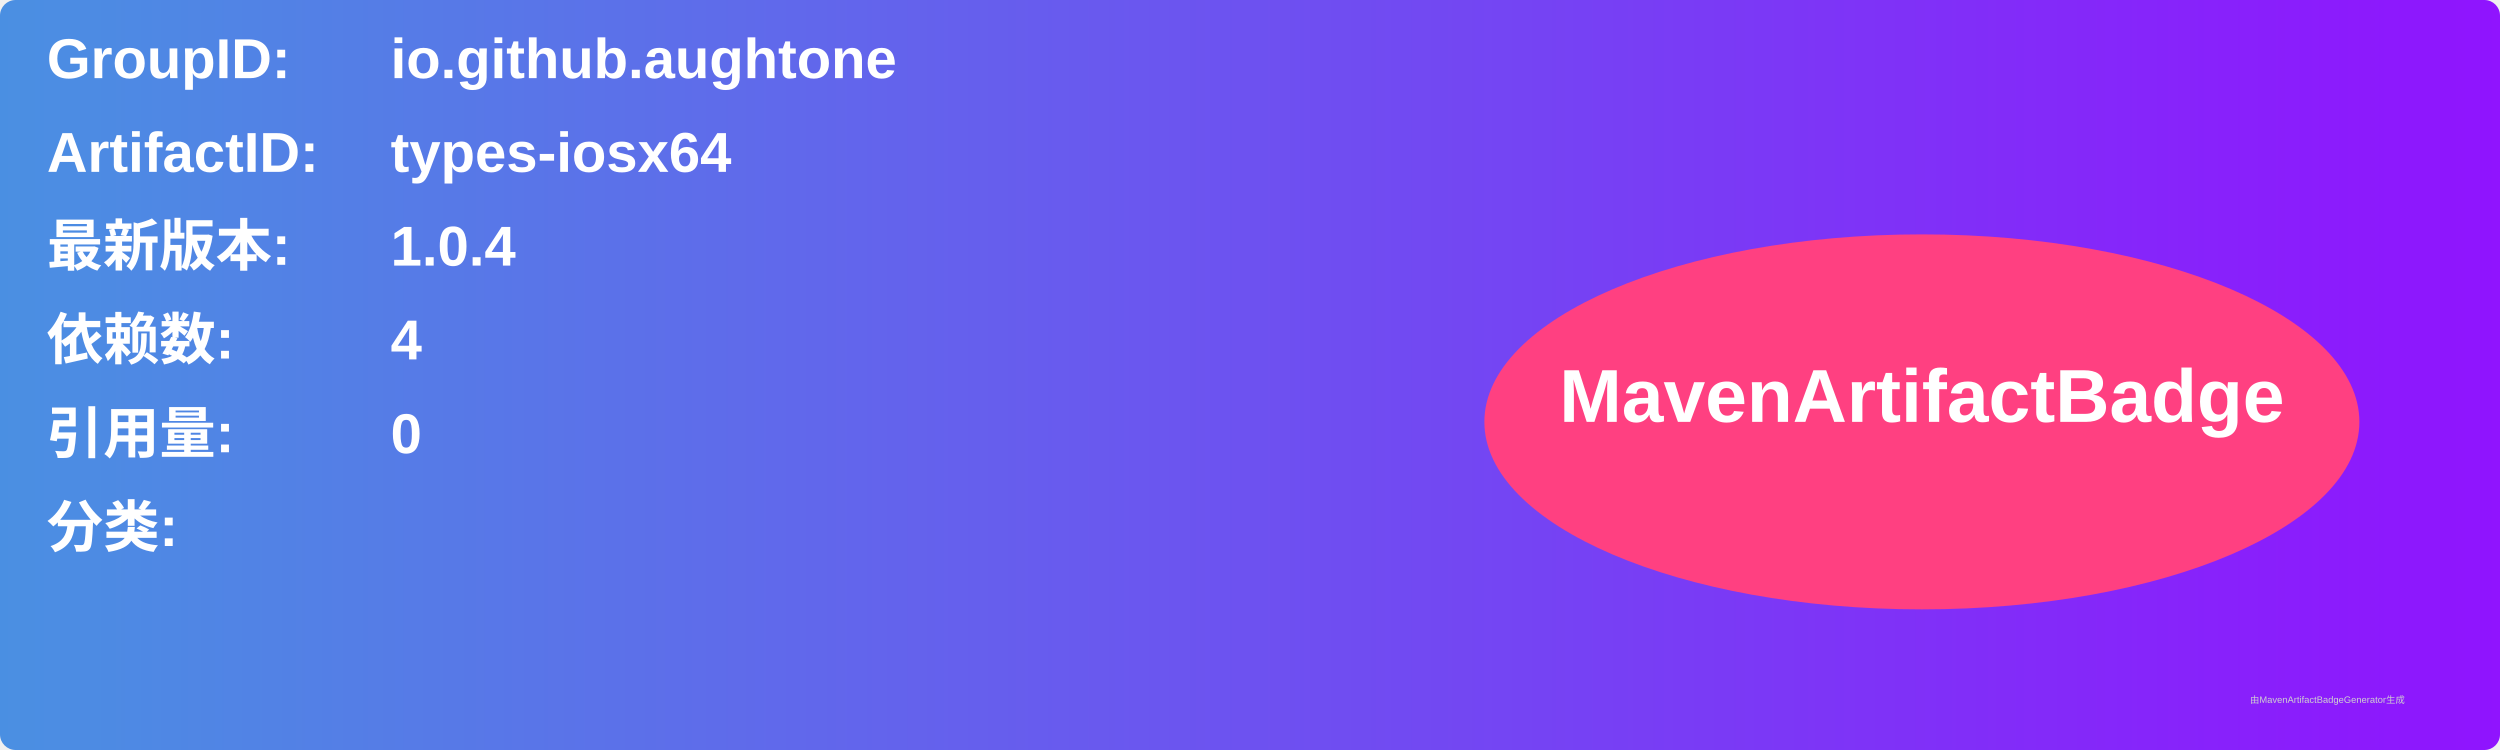
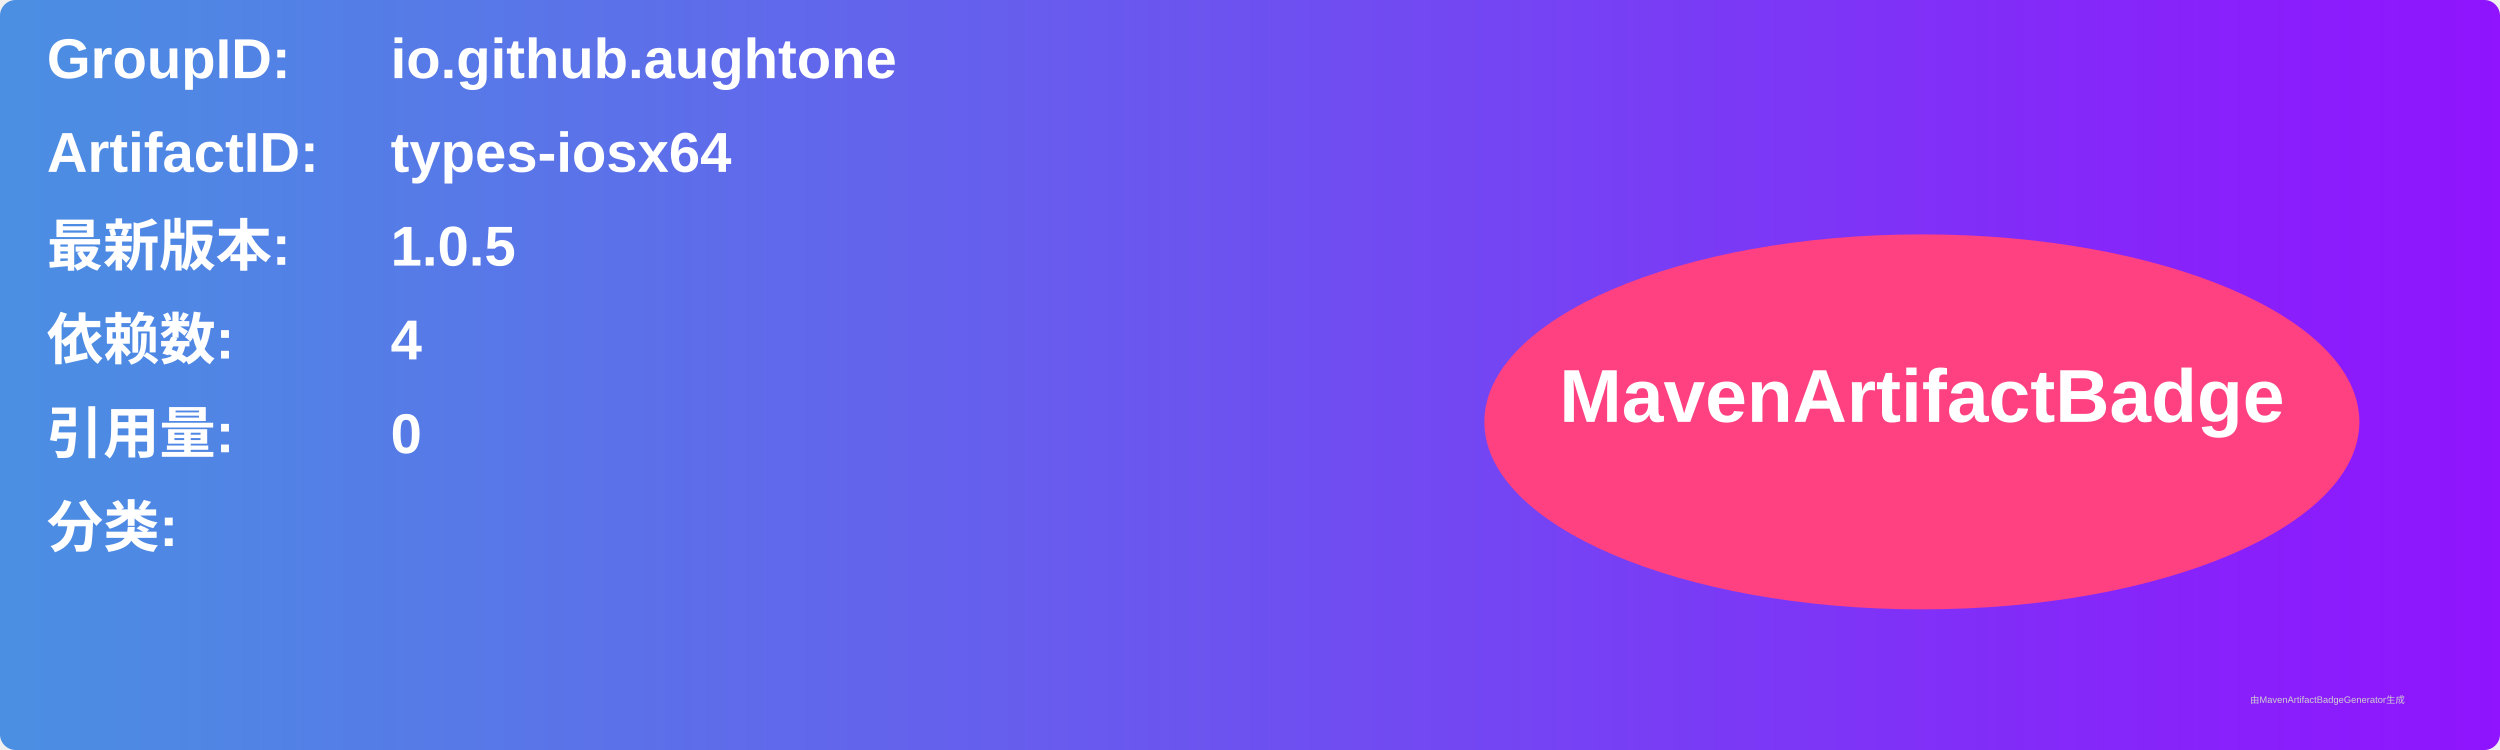
<svg xmlns="http://www.w3.org/2000/svg" width="800" height="240" viewBox="0 0 800 240">
  <linearGradient id="grad" x1="0%" y1="0%" x2="100%" y2="0%">
    <stop offset="0%" stop-color="#4a90e2" />
    <stop offset="100%" stop-color="#9013fe" />
  </linearGradient>
  <rect width="100%" height="100%" rx="5" ry="5" fill="url(#grad)" />
  <g transform="translate(15, 15)">
    <text x="0" y="10" font-family="Arial" font-size="18" fill="white" font-weight="bold" width="260">GroupID:</text>
    <text x="110" y="10" font-family="Arial" font-size="18" fill="white" font-weight="bold" width="460">io.github.aughtone</text>
    <text x="0" y="40" font-family="Arial" font-size="18" fill="white" font-weight="bold" width="260">ArtifactID:</text>
    <text x="110" y="40" font-family="Arial" font-size="18" fill="white" font-weight="bold" width="460">types-iosx64</text>
    <text x="0" y="70" font-family="Arial" font-size="18" fill="white" font-weight="bold">最新版本:</text>
    <text x="110" y="70" font-family="Arial" font-size="18" fill="white" font-weight="bold">
-       <tspan font-weight="bold">1.0.4</tspan>
+       <tspan font-weight="bold">1.0.5</tspan>
    </text>
    <text x="0" y="100" font-family="Arial" font-size="18" fill="white" font-weight="bold">依赖数: </text>
    <text x="110" y="100" font-family="Arial" font-size="18" fill="white">
      <tspan font-weight="bold">4</tspan>
    </text>
    <text x="0" y="130" font-family="Arial" font-size="18" fill="white" font-weight="bold">引用量: </text>
    <text x="110" y="130" font-family="Arial" font-size="18" fill="white">
      <tspan font-weight="bold">0</tspan>
    </text>
    <text x="0" y="160" font-family="Arial" font-size="18" fill="white" font-weight="bold">分类:</text>
    <text x="10" y="190" font-family="Arial" font-size="10" fill="white">
      <tspan font-weight="bold" />
    </text>
    <ellipse cx="600" cy="120" rx="140" ry="60" fill="#ff4081" />
    <text x="600" y="120" text-anchor="middle" font-family="Arial" font-size="24" fill="white" font-weight="bold">MavenArtifactBadge</text>
  </g>
  <text x="720" y="225" font-family="Arial" font-size="3" fill="#d0d0d0">由MavenArtifactBadgeGenerator生成</text>
</svg>
